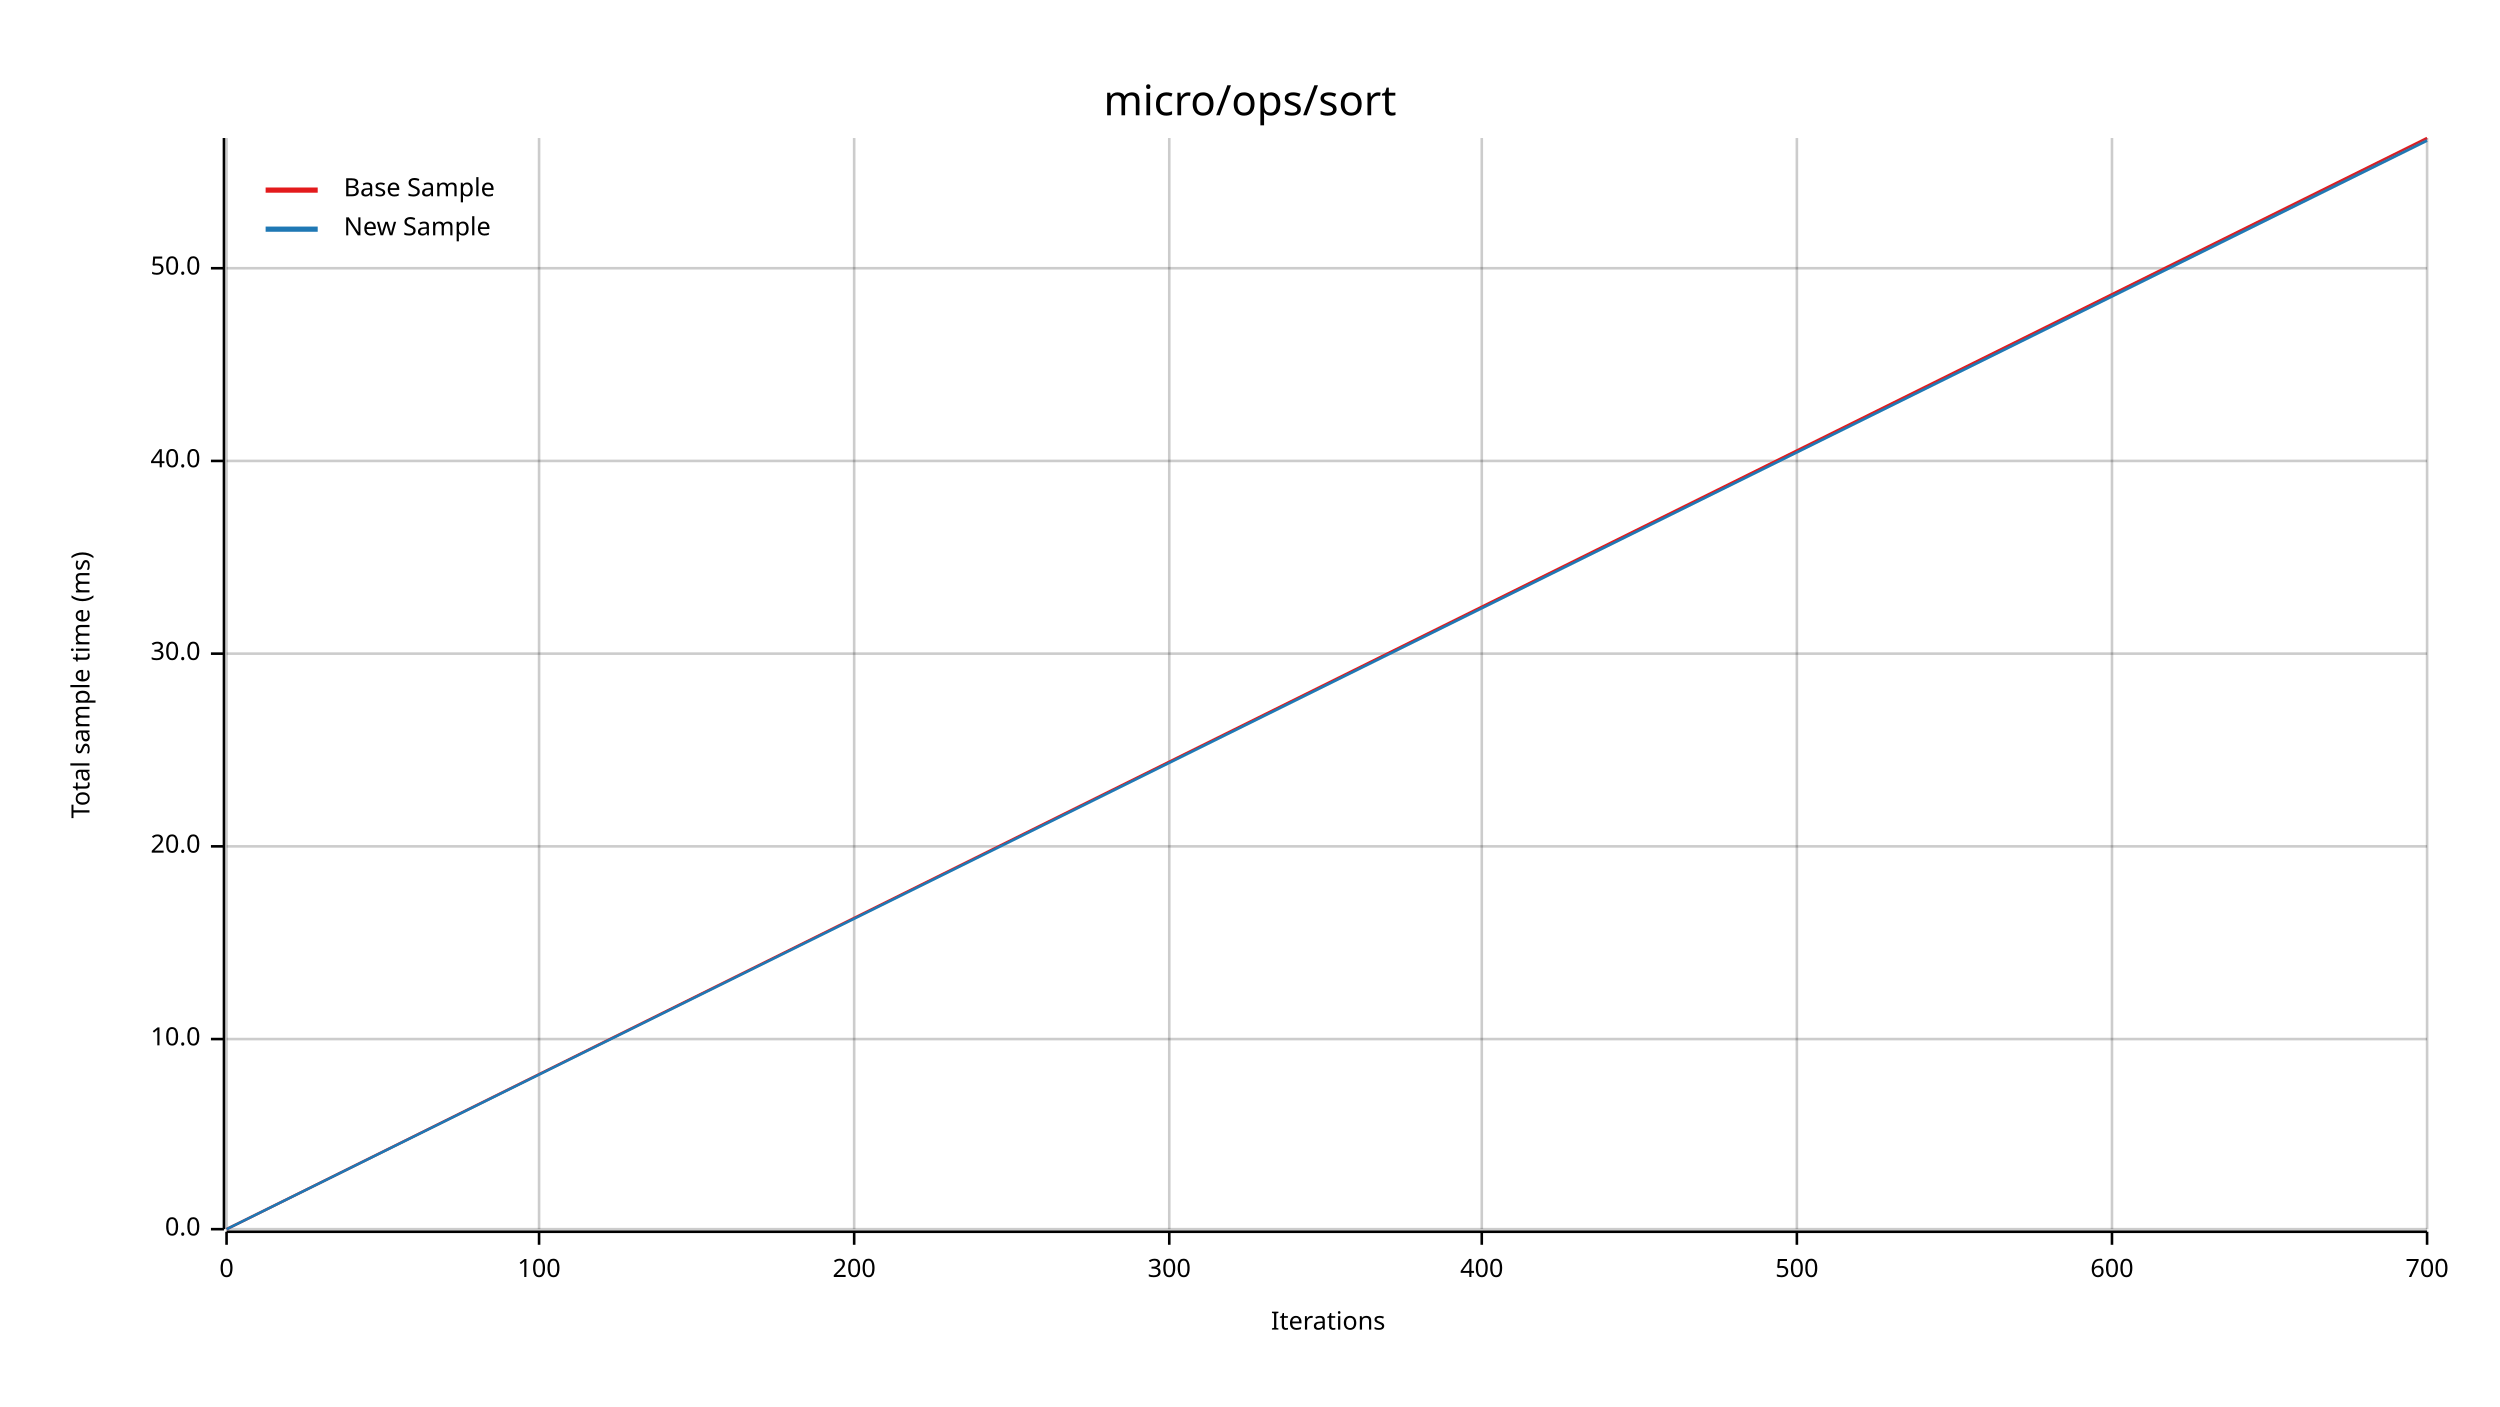
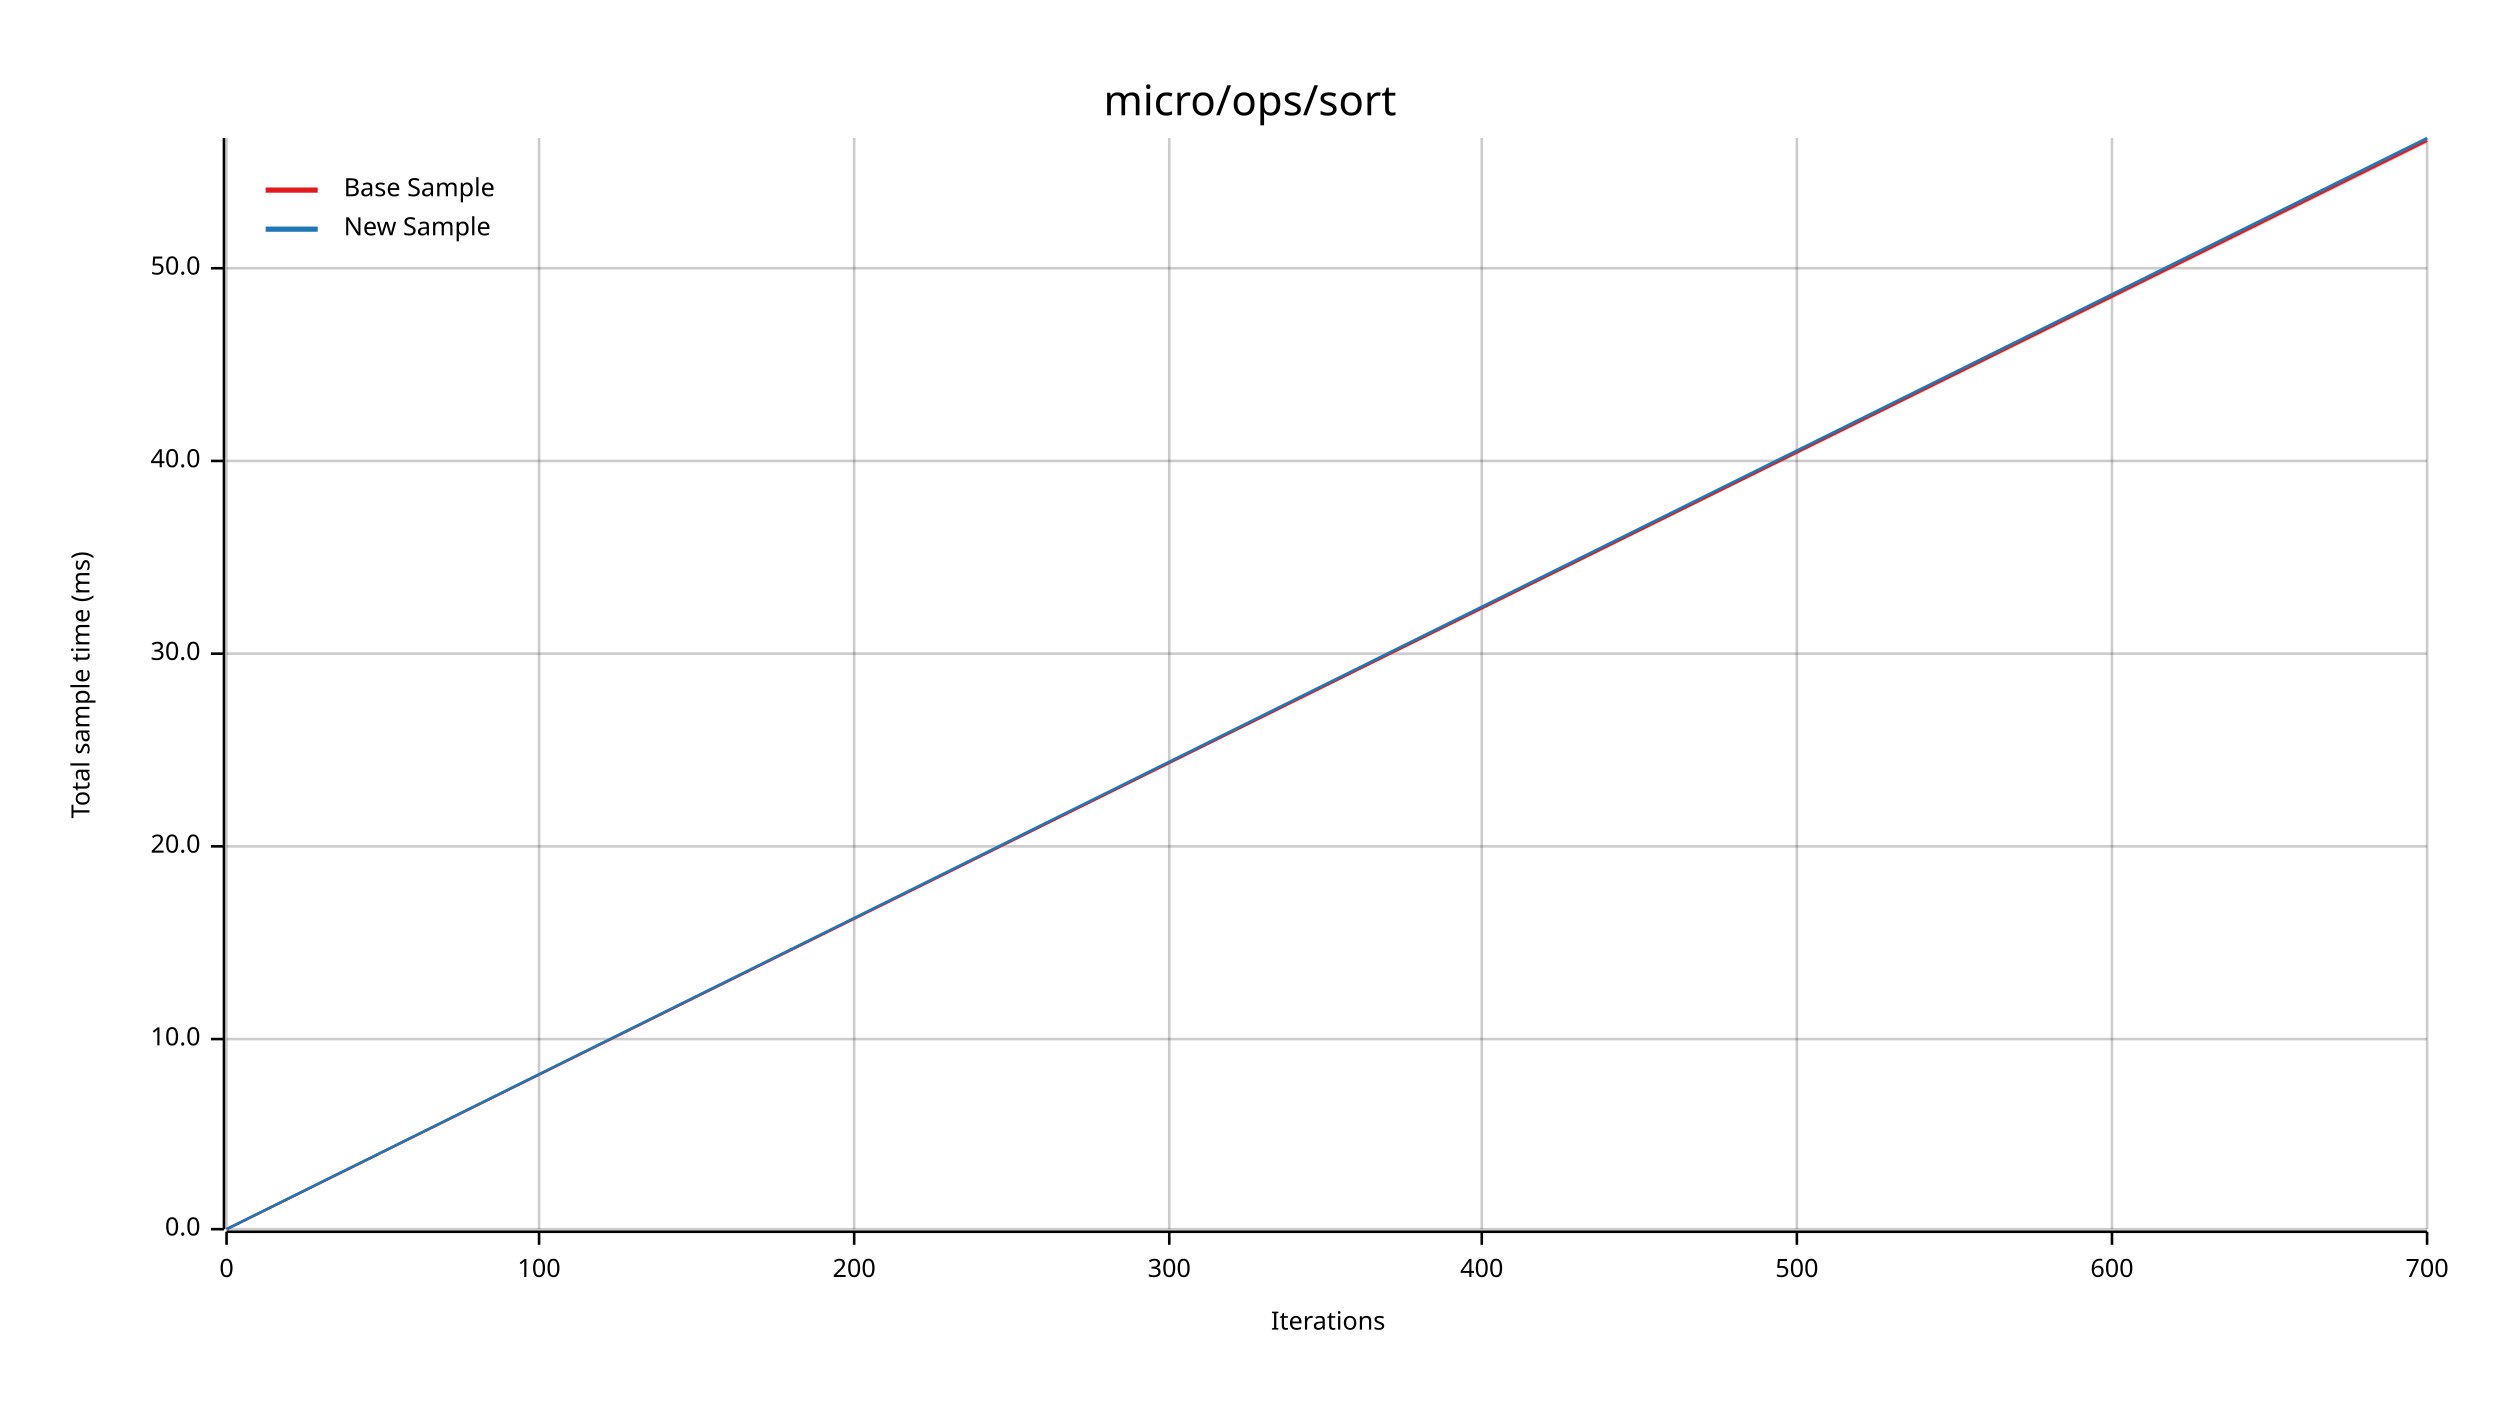
<svg xmlns="http://www.w3.org/2000/svg" width="960" height="540" viewBox="0 0 960 540">
  <text x="480" y="32" dy="0.76em" text-anchor="middle" font-family="sans-serif" font-size="16.129" opacity="1" fill="#000000">
micro/ops/sort
</text>
  <text x="27" y="263" dy="0.76em" text-anchor="middle" font-family="sans-serif" font-size="9.677" opacity="1" fill="#000000" transform="rotate(270, 27, 263)">
Total sample time (ms)
</text>
  <text x="510" y="513" dy="-0.5ex" text-anchor="middle" font-family="sans-serif" font-size="9.677" opacity="1" fill="#000000">
Iterations
</text>
  <line opacity="0.2" stroke="#000000" stroke-width="1" x1="87" y1="472" x2="87" y2="53" />
  <line opacity="0.2" stroke="#000000" stroke-width="1" x1="207" y1="472" x2="207" y2="53" />
  <line opacity="0.2" stroke="#000000" stroke-width="1" x1="328" y1="472" x2="328" y2="53" />
  <line opacity="0.2" stroke="#000000" stroke-width="1" x1="449" y1="472" x2="449" y2="53" />
  <line opacity="0.2" stroke="#000000" stroke-width="1" x1="569" y1="472" x2="569" y2="53" />
  <line opacity="0.2" stroke="#000000" stroke-width="1" x1="690" y1="472" x2="690" y2="53" />
  <line opacity="0.2" stroke="#000000" stroke-width="1" x1="811" y1="472" x2="811" y2="53" />
  <line opacity="0.2" stroke="#000000" stroke-width="1" x1="932" y1="472" x2="932" y2="53" />
  <line opacity="0.2" stroke="#000000" stroke-width="1" x1="87" y1="472" x2="932" y2="472" />
  <line opacity="0.2" stroke="#000000" stroke-width="1" x1="87" y1="399" x2="932" y2="399" />
  <line opacity="0.2" stroke="#000000" stroke-width="1" x1="87" y1="325" x2="932" y2="325" />
  <line opacity="0.2" stroke="#000000" stroke-width="1" x1="87" y1="251" x2="932" y2="251" />
  <line opacity="0.2" stroke="#000000" stroke-width="1" x1="87" y1="177" x2="932" y2="177" />
  <line opacity="0.2" stroke="#000000" stroke-width="1" x1="87" y1="103" x2="932" y2="103" />
  <polyline fill="none" opacity="1" stroke="#000000" stroke-width="1" points="86,53 86,472 " />
  <text x="77" y="472" dy="0.5ex" text-anchor="end" font-family="sans-serif" font-size="9.677" opacity="1" fill="#000000">
0.0
</text>
  <polyline fill="none" opacity="1" stroke="#000000" stroke-width="1" points="81,472 86,472 " />
  <text x="77" y="399" dy="0.5ex" text-anchor="end" font-family="sans-serif" font-size="9.677" opacity="1" fill="#000000">
10.0
</text>
  <polyline fill="none" opacity="1" stroke="#000000" stroke-width="1" points="81,399 86,399 " />
  <text x="77" y="325" dy="0.5ex" text-anchor="end" font-family="sans-serif" font-size="9.677" opacity="1" fill="#000000">
20.0
</text>
  <polyline fill="none" opacity="1" stroke="#000000" stroke-width="1" points="81,325 86,325 " />
  <text x="77" y="251" dy="0.5ex" text-anchor="end" font-family="sans-serif" font-size="9.677" opacity="1" fill="#000000">
30.0
</text>
  <polyline fill="none" opacity="1" stroke="#000000" stroke-width="1" points="81,251 86,251 " />
  <text x="77" y="177" dy="0.5ex" text-anchor="end" font-family="sans-serif" font-size="9.677" opacity="1" fill="#000000">
40.0
</text>
  <polyline fill="none" opacity="1" stroke="#000000" stroke-width="1" points="81,177 86,177 " />
  <text x="77" y="103" dy="0.5ex" text-anchor="end" font-family="sans-serif" font-size="9.677" opacity="1" fill="#000000">
50.0
</text>
  <polyline fill="none" opacity="1" stroke="#000000" stroke-width="1" points="81,103 86,103 " />
  <polyline fill="none" opacity="1" stroke="#000000" stroke-width="1" points="87,473 932,473 " />
  <text x="87" y="483" dy="0.76em" text-anchor="middle" font-family="sans-serif" font-size="9.677" opacity="1" fill="#000000">
0
</text>
  <polyline fill="none" opacity="1" stroke="#000000" stroke-width="1" points="87,473 87,478 " />
  <text x="207" y="483" dy="0.76em" text-anchor="middle" font-family="sans-serif" font-size="9.677" opacity="1" fill="#000000">
100
</text>
  <polyline fill="none" opacity="1" stroke="#000000" stroke-width="1" points="207,473 207,478 " />
  <text x="328" y="483" dy="0.76em" text-anchor="middle" font-family="sans-serif" font-size="9.677" opacity="1" fill="#000000">
200
</text>
  <polyline fill="none" opacity="1" stroke="#000000" stroke-width="1" points="328,473 328,478 " />
  <text x="449" y="483" dy="0.76em" text-anchor="middle" font-family="sans-serif" font-size="9.677" opacity="1" fill="#000000">
300
</text>
  <polyline fill="none" opacity="1" stroke="#000000" stroke-width="1" points="449,473 449,478 " />
  <text x="569" y="483" dy="0.76em" text-anchor="middle" font-family="sans-serif" font-size="9.677" opacity="1" fill="#000000">
400
</text>
  <polyline fill="none" opacity="1" stroke="#000000" stroke-width="1" points="569,473 569,478 " />
  <text x="690" y="483" dy="0.76em" text-anchor="middle" font-family="sans-serif" font-size="9.677" opacity="1" fill="#000000">
500
</text>
  <polyline fill="none" opacity="1" stroke="#000000" stroke-width="1" points="690,473 690,478 " />
  <text x="811" y="483" dy="0.76em" text-anchor="middle" font-family="sans-serif" font-size="9.677" opacity="1" fill="#000000">
600
</text>
  <polyline fill="none" opacity="1" stroke="#000000" stroke-width="1" points="811,473 811,478 " />
  <text x="932" y="483" dy="0.76em" text-anchor="middle" font-family="sans-serif" font-size="9.677" opacity="1" fill="#000000">
700
</text>
  <polyline fill="none" opacity="1" stroke="#000000" stroke-width="1" points="932,473 932,478 " />
-   <polyline fill="none" opacity="1" stroke="#E31A1C" stroke-width="1" points="87,472 932,53 " />
-   <polygon opacity="0.25" fill="#E31A1C" points="87,472 932,54 932,53 " />
-   <polyline fill="none" opacity="1" stroke="#1F78B4" stroke-width="1" points="87,472 932,54 " />
+   <polyline fill="none" opacity="1" stroke="#E31A1C" stroke-width="1" points="87,472 932,54 " />
+   <polygon opacity="0.25" fill="#E31A1C" points="87,472 932,55 932,53 " />
+   <polyline fill="none" opacity="1" stroke="#1F78B4" stroke-width="1" points="87,472 932,53 " />
  <polygon opacity="0.25" fill="#1F78B4" points="87,472 932,54 932,53 " />
  <text x="132" y="68" dy="0.76em" text-anchor="start" font-family="sans-serif" font-size="9.677" opacity="1" fill="#000000">
Base Sample
</text>
  <text x="132" y="83" dy="0.76em" text-anchor="start" font-family="sans-serif" font-size="9.677" opacity="1" fill="#000000">
New Sample
</text>
  <polyline fill="none" opacity="1" stroke="#E31A1C" stroke-width="2" points="102,73 122,73 " />
  <polyline fill="none" opacity="1" stroke="#1F78B4" stroke-width="2" points="102,88 122,88 " />
</svg>
